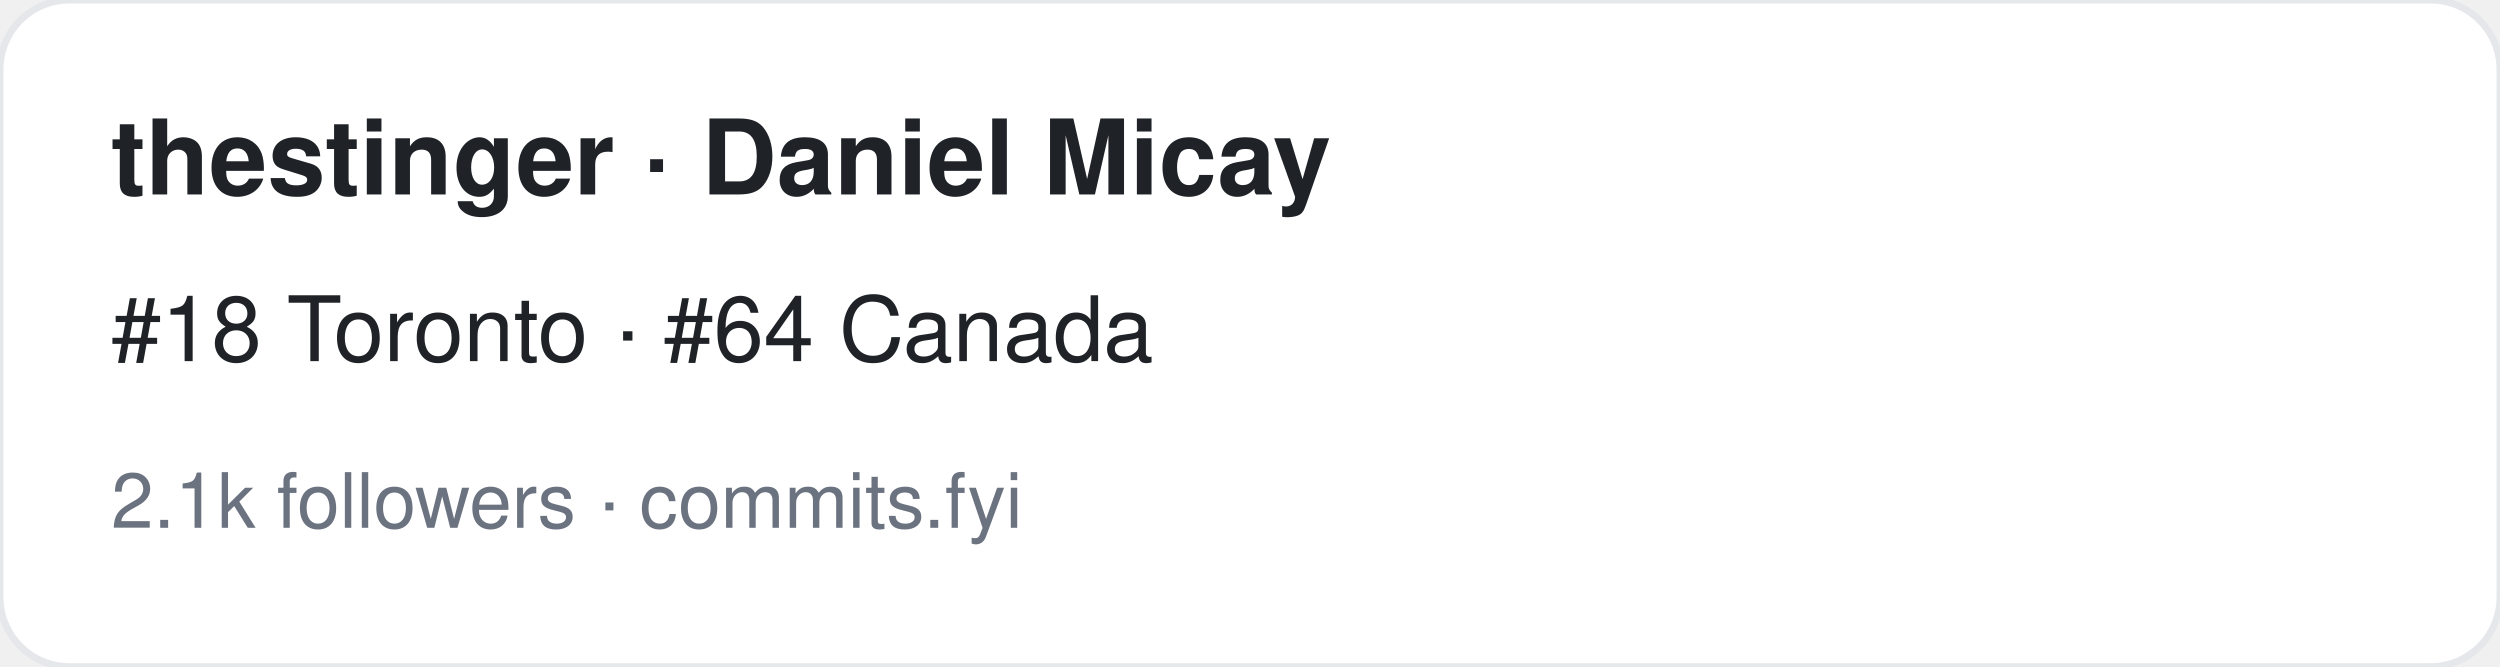
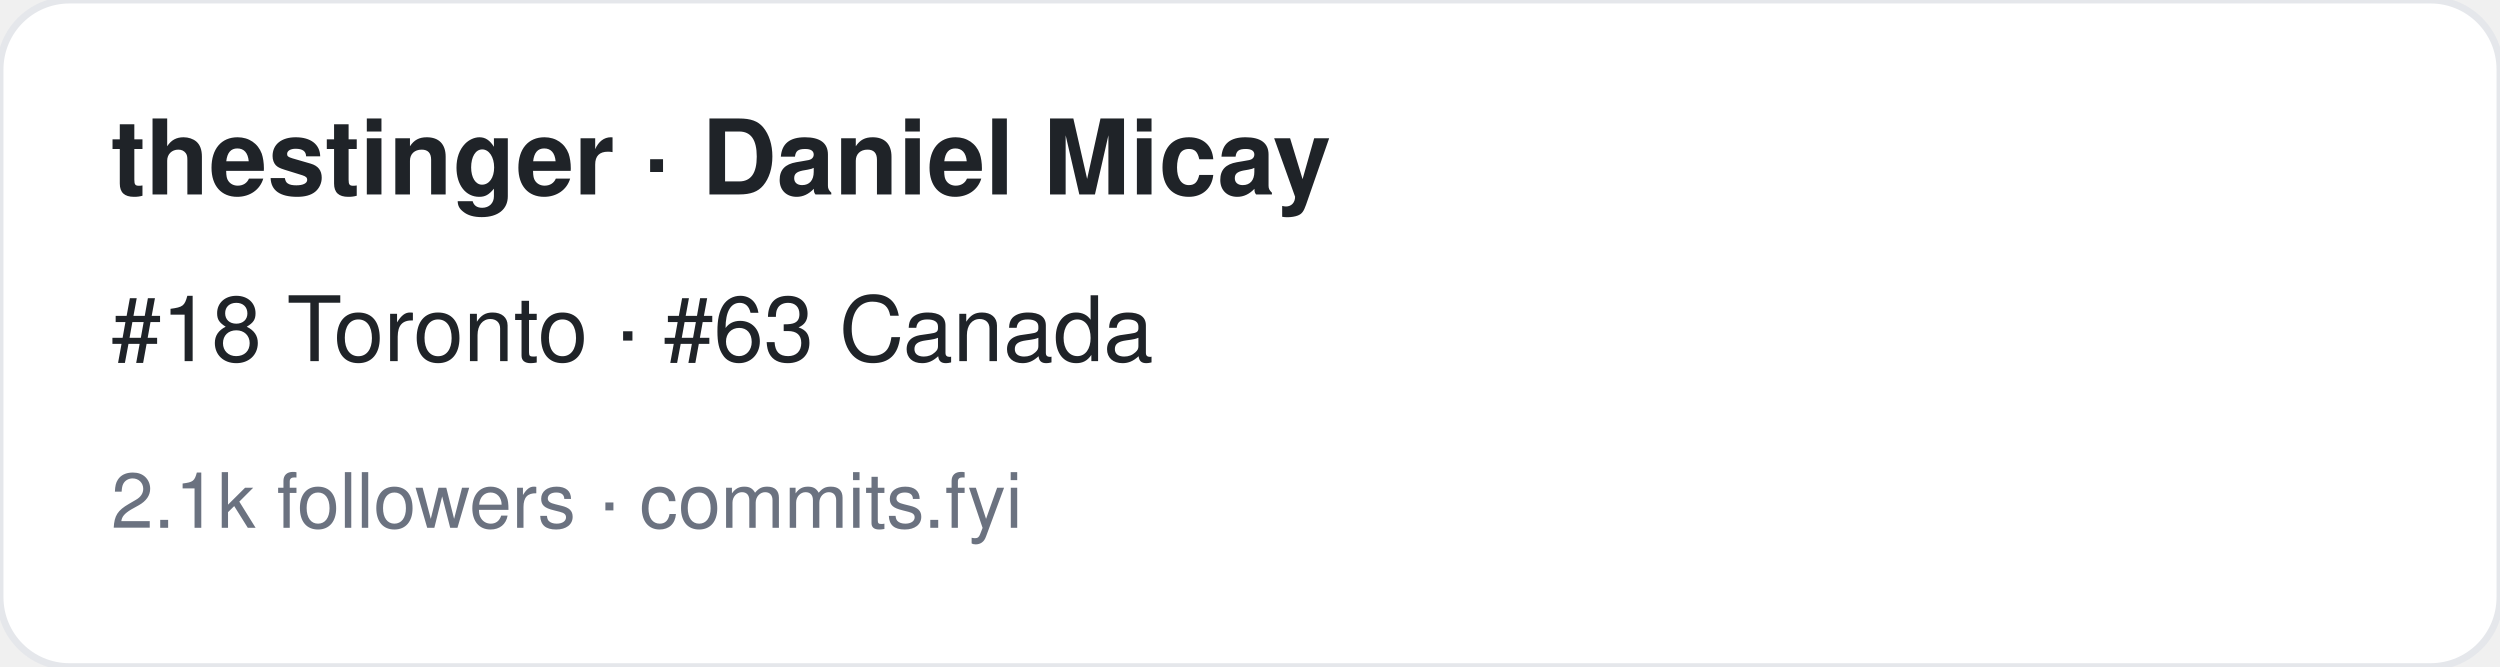
<svg xmlns="http://www.w3.org/2000/svg" width="360" height="96" viewBox="0 0 360 96" font-family="-apple-system,BlinkMacSystemFont,Segoe UI,Helvetica,Arial,sans-serif">
  <rect width="360" height="96" rx="10" fill="#ffffff" stroke="#e5e7eb" />
  <text x="16" y="28" font-size="15" font-weight="700" fill="#1f2328">thestinger · Daniel Micay</text>
-   <text x="16" y="52" font-size="13" fill="#1f2328">#18 Toronto · #64 Canada</text>
+   <text x="16" y="52" font-size="13" fill="#1f2328">#18 Toronto · #63 Canada</text>
  <text x="16" y="76" font-size="11" fill="#6b7280">2.1k followers · commits.fyi</text>
</svg>
